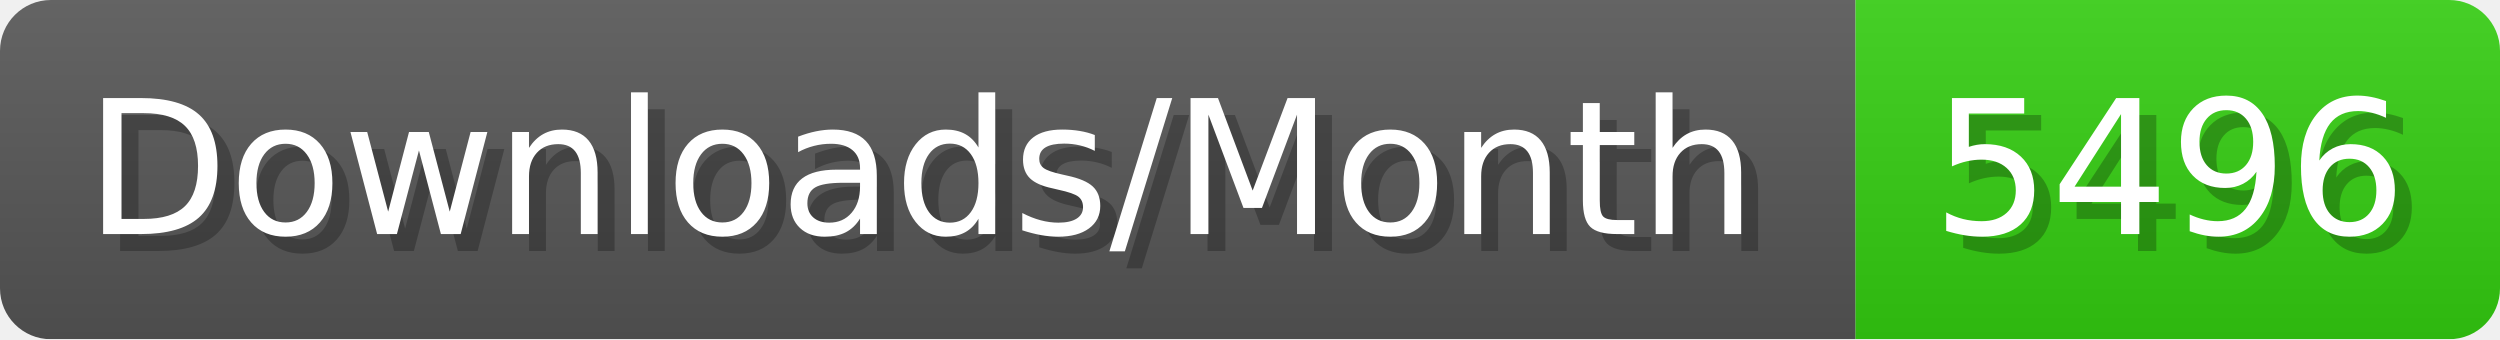
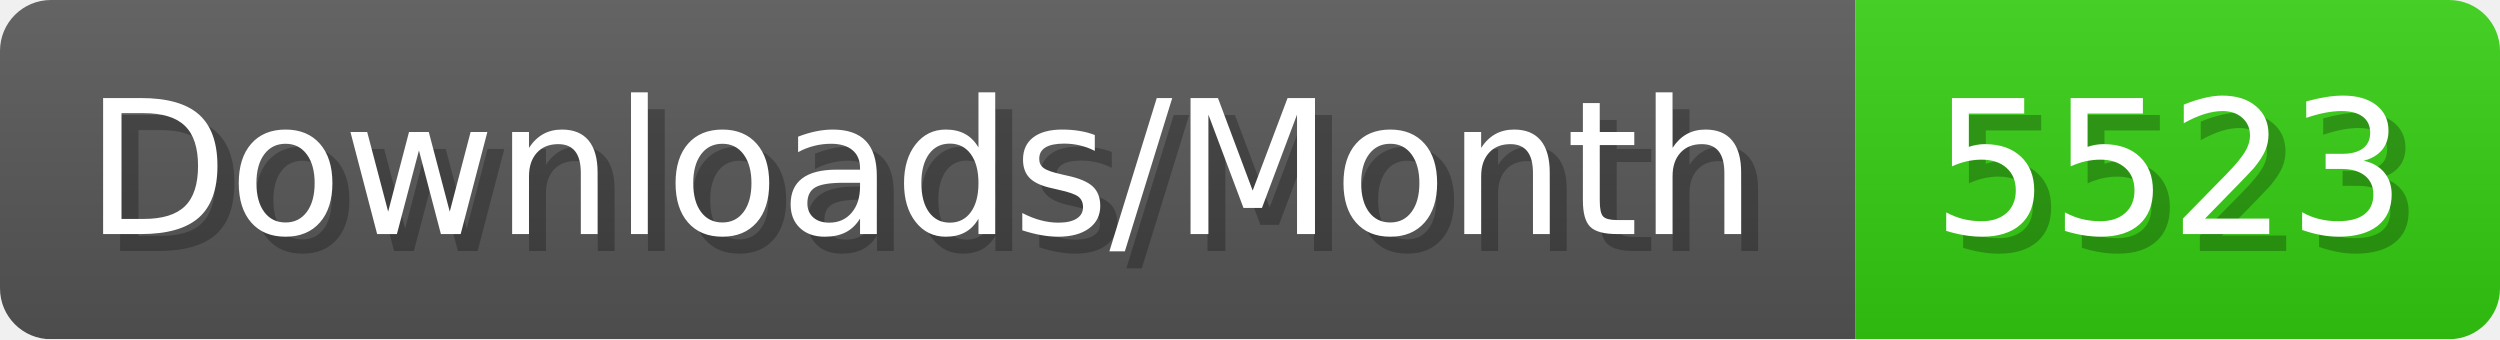
- <svg xmlns="http://www.w3.org/2000/svg" width="147.4" height="20" viewBox="0 0 1474 200" role="img" aria-label="Downloads/Month: 5496">
+ <svg xmlns="http://www.w3.org/2000/svg" width="147.4" height="20" viewBox="0 0 1474 200" role="img" aria-label="Downloads/Month: 5523">
  <linearGradient id="YlXUI" x2="0" y2="100%">
    <stop offset="0" stop-opacity=".1" stop-color="#EEE" />
    <stop offset="1" stop-opacity=".1" />
  </linearGradient>
  <mask id="JHhop">
    <rect width="1474" height="200" rx="30" fill="#FFF" />
  </mask>
  <g mask="url(#JHhop)">
    <rect width="1094" height="200" fill="#555" />
    <rect width="380" height="200" fill="#3C1" x="1094" />
    <rect width="1474" height="200" fill="url(#YlXUI)" />
  </g>
  <g aria-hidden="true" fill="#fff" text-anchor="start" font-family="Verdana,DejaVu Sans,sans-serif" font-size="110">
    <text x="60" y="148" textLength="994" fill="#000" opacity="0.25">Downloads/Month</text>
    <text x="50" y="138" textLength="994">Downloads/Month</text>
-     <text x="1149" y="148" textLength="280" fill="#000" opacity="0.25">5496</text>
-     <text x="1139" y="138" textLength="280">5496</text>
+     <text x="1149" y="148" textLength="280" fill="#000" opacity="0.25">5523</text>
+     <text x="1139" y="138" textLength="280">5523</text>
  </g>
</svg>
